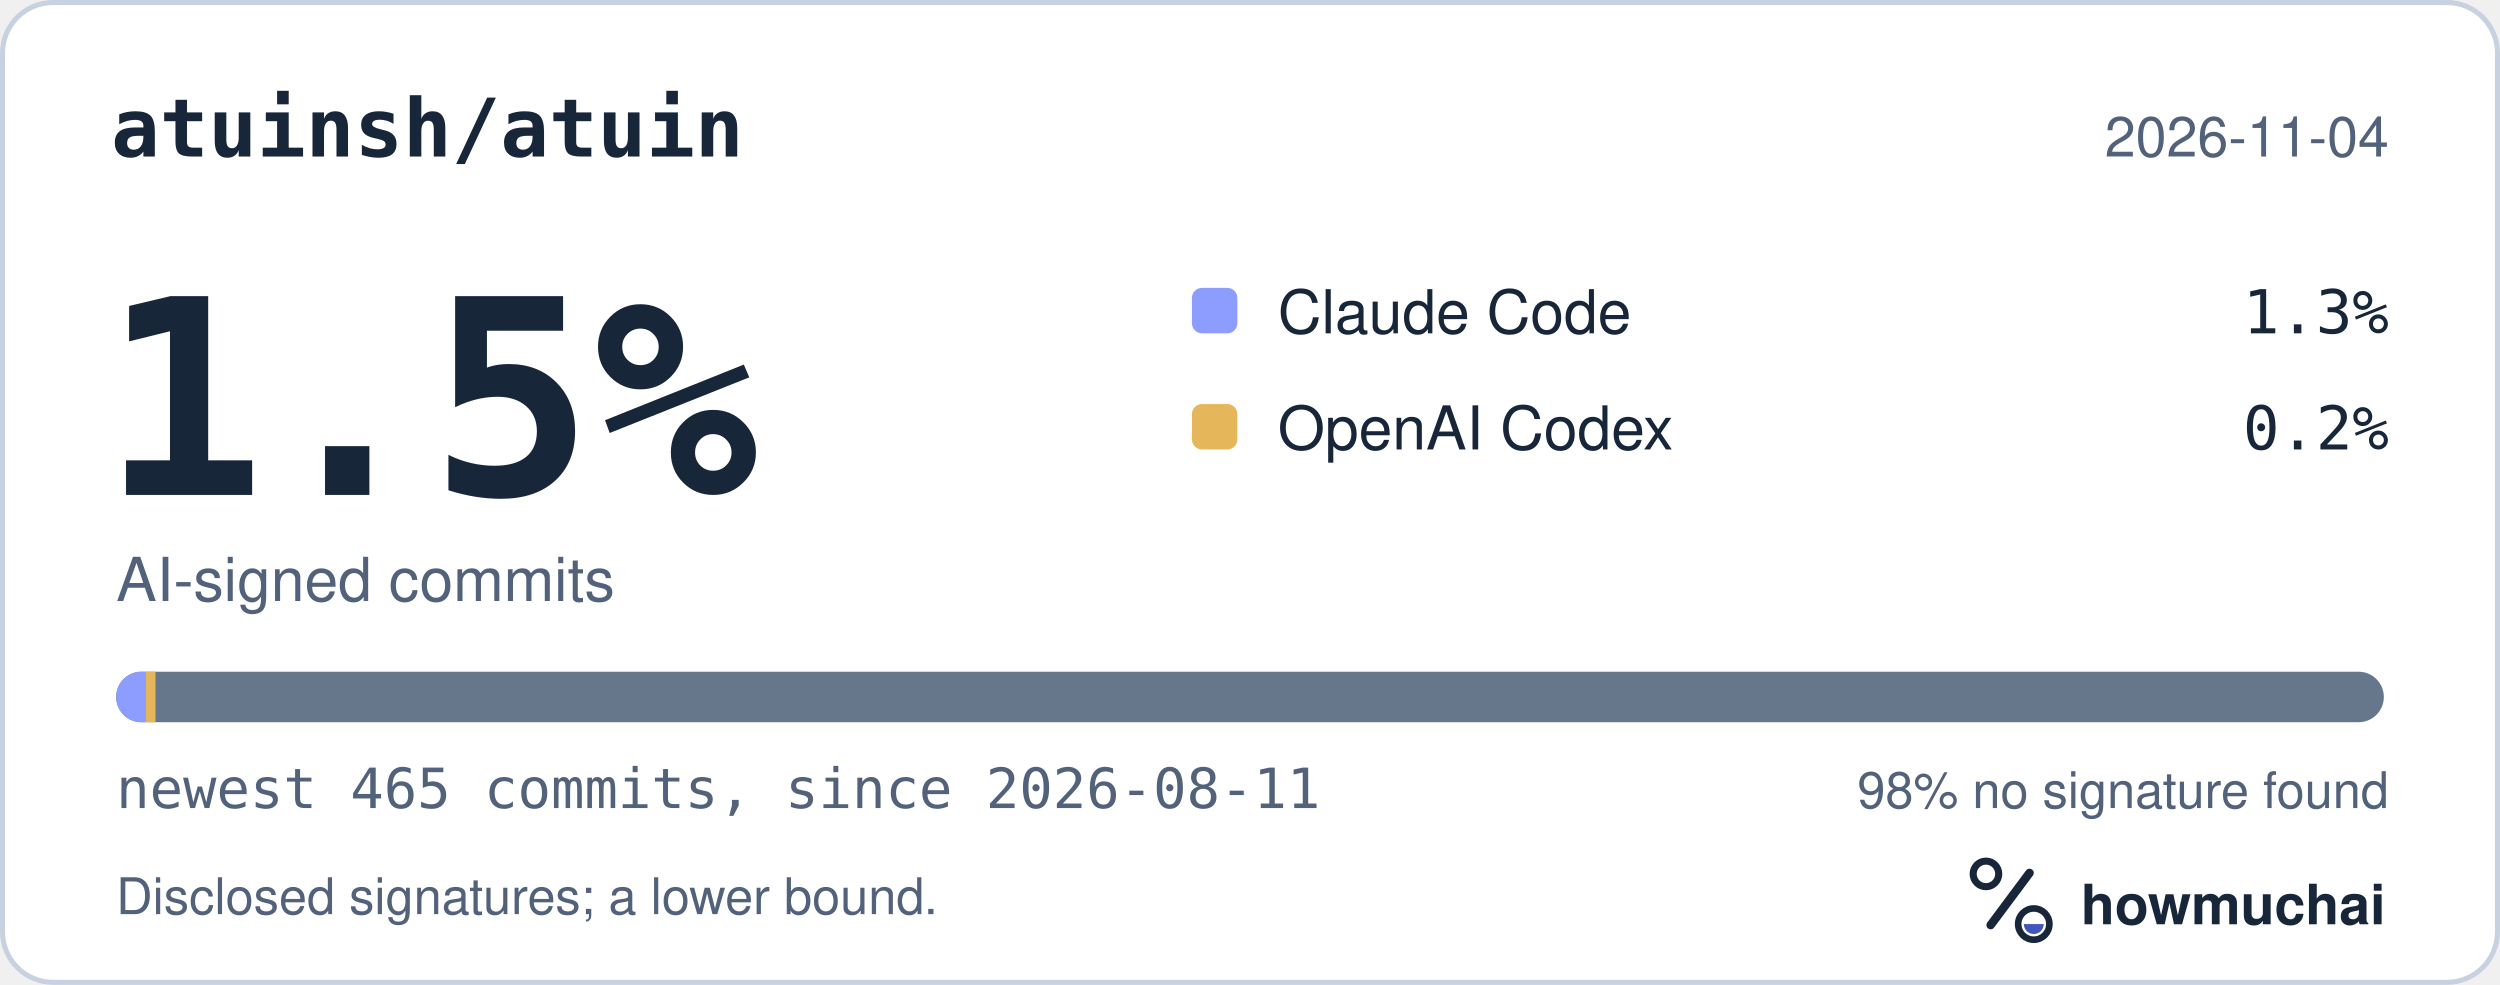
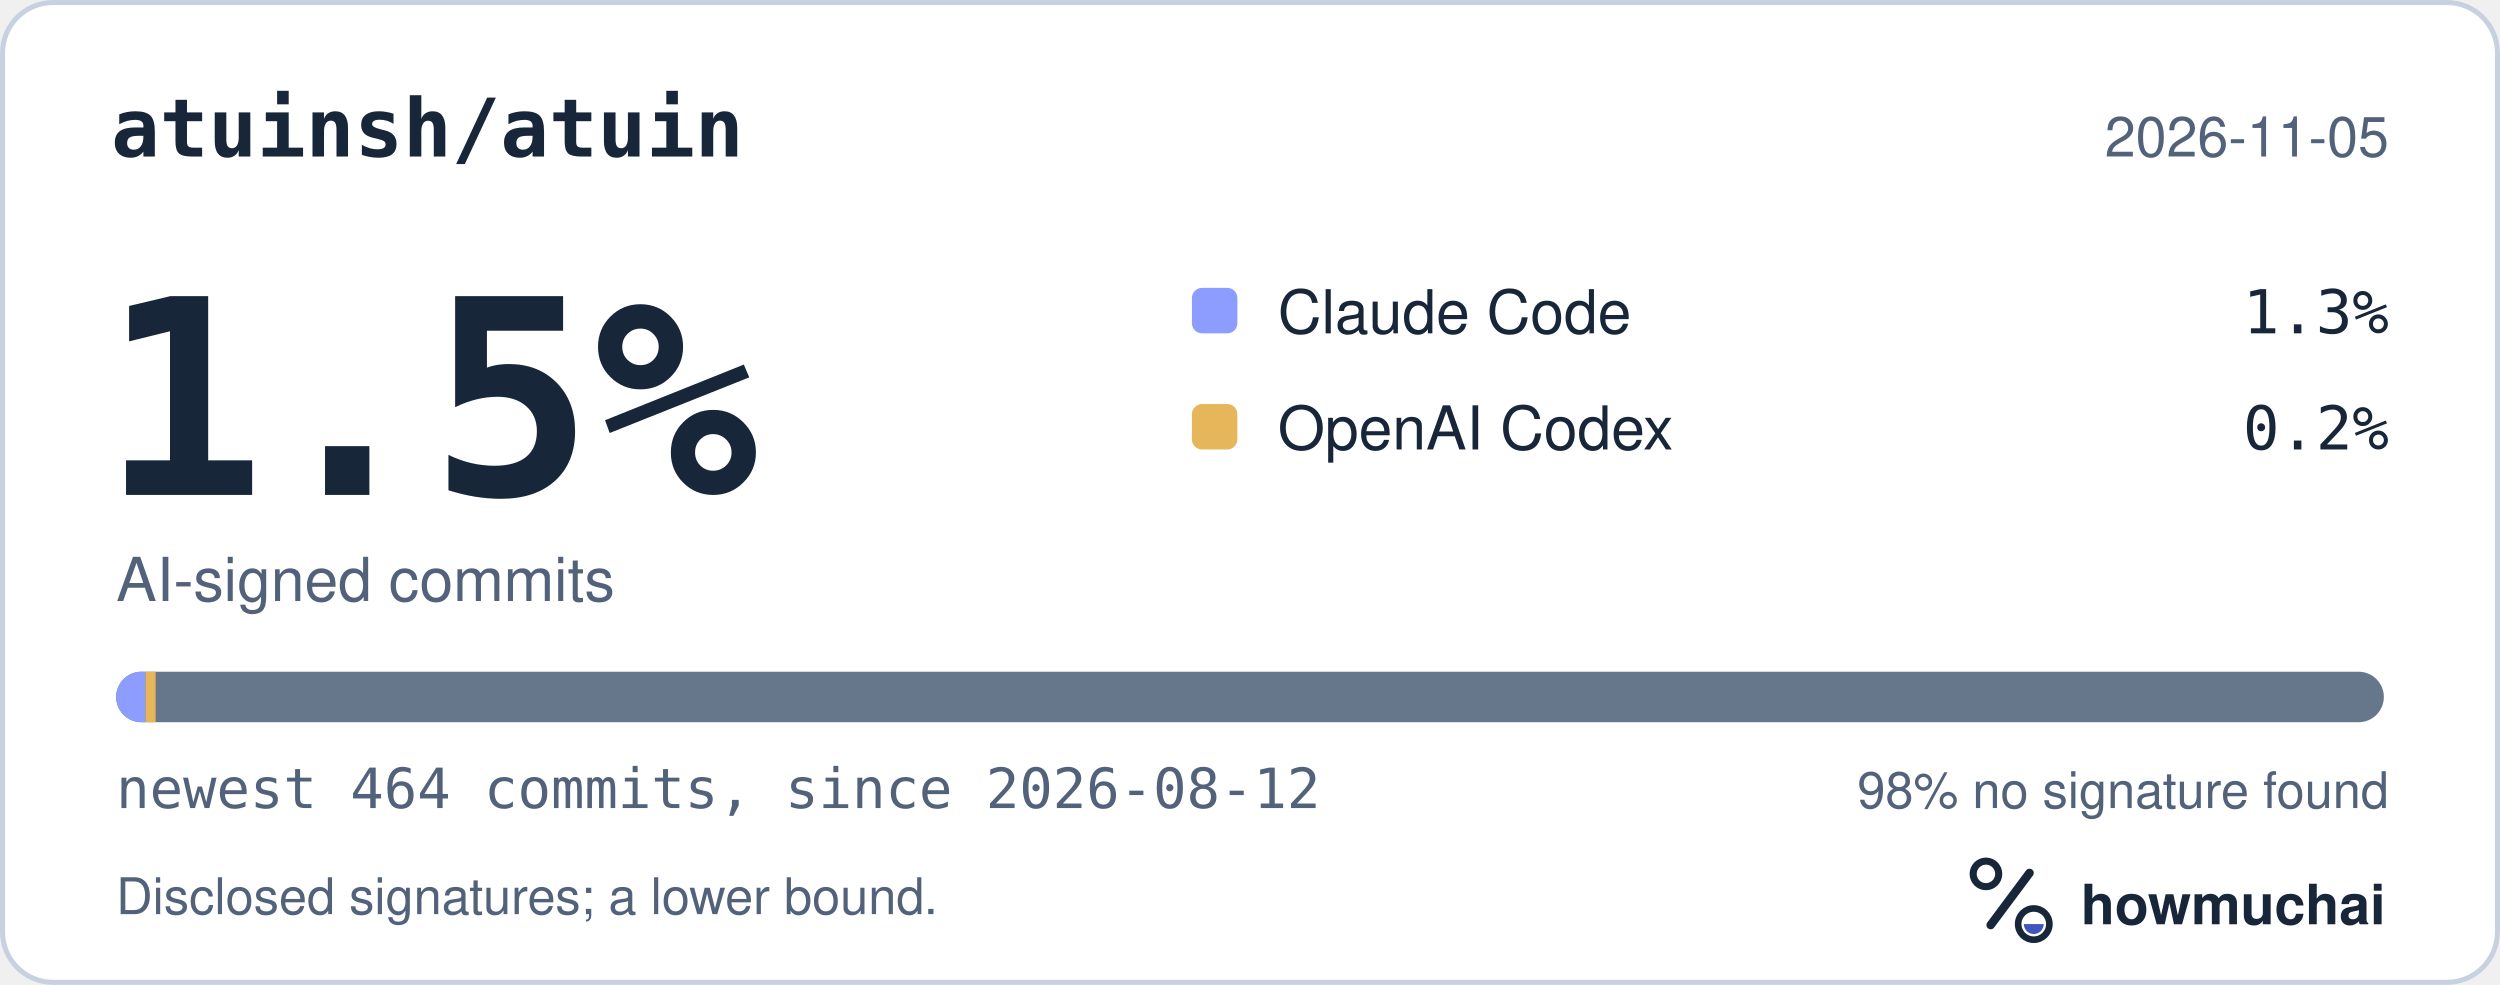
<svg xmlns="http://www.w3.org/2000/svg" width="495" height="195" viewBox="0 0 495 195" role="img" aria-labelledby="hm-t hm-d">
  <rect x="0.5" y="0.5" width="494" height="194" rx="10" fill="#FFFFFF" stroke="#C7D1DF" />
  <text x="22" y="31" fill="#18263A" font-family="ui-monospace, SF Mono, Menlo, Consolas, IBM Plex Mono, monospace" font-size="16" font-weight="600">atuinsh/atuin</text>
-   <text x="473" y="31" fill="#52627A" font-family="-apple-system, BlinkMacSystemFont, Segoe UI, Helvetica, Arial, Fira Sans, sans-serif" font-size="11" text-anchor="end">2026-11-04</text>
+   <text x="473" y="31" fill="#52627A" font-family="-apple-system, BlinkMacSystemFont, Segoe UI, Helvetica, Arial, Fira Sans, sans-serif" font-size="11" text-anchor="end">2026-11-05</text>
  <text x="20" y="98" fill="#18263A" font-family="ui-monospace, SF Mono, Menlo, Consolas, IBM Plex Mono, monospace" font-size="54" font-weight="700">1.5%</text>
  <text x="23" y="119" fill="#52627A" font-family="-apple-system, BlinkMacSystemFont, Segoe UI, Helvetica, Arial, Fira Sans, sans-serif" font-size="12">AI-signed commits</text>
  <rect x="236" y="57" width="9" height="9" rx="2" fill="#8D9DFF" />
  <text x="253" y="66" fill="#18263A" font-family="-apple-system, BlinkMacSystemFont, Segoe UI, Helvetica, Arial, Fira Sans, sans-serif" font-size="12">Claude Code</text>
  <text x="473" y="66" fill="#18263A" font-family="ui-monospace, SF Mono, Menlo, Consolas, IBM Plex Mono, monospace" font-size="12" text-anchor="end">1.3%</text>
  <rect x="236" y="80" width="9" height="9" rx="2" fill="#E6B75A" />
  <text x="253" y="89" fill="#18263A" font-family="-apple-system, BlinkMacSystemFont, Segoe UI, Helvetica, Arial, Fira Sans, sans-serif" font-size="12">OpenAI Codex</text>
  <text x="473" y="89" fill="#18263A" font-family="ui-monospace, SF Mono, Menlo, Consolas, IBM Plex Mono, monospace" font-size="12" text-anchor="end">0.2%</text>
  <defs>
    <clipPath id="hm-bar">
      <rect x="23" y="133" width="449" height="10" rx="5" />
    </clipPath>
  </defs>
  <rect x="23" y="133" width="449" height="10" rx="5" fill="#66768B" />
  <g clip-path="url(#hm-bar)">
-     <rect x="23.00" y="133" width="5.79" height="10" fill="#8D9DFF" />
-     <rect x="28.79" y="133" width="2.00" height="10" fill="#E6B75A" />
+     <rect x="23.00" y="133" width="5.81" height="10" fill="#8D9DFF" />
+     <rect x="28.81" y="133" width="2.00" height="10" fill="#E6B75A" />
  </g>
-   <text x="23" y="160" fill="#52627A" font-family="ui-monospace, SF Mono, Menlo, Consolas, IBM Plex Mono, monospace" font-size="11">newest 465 commits, since 2026-08-11</text>
+   <text x="23" y="160" fill="#52627A" font-family="ui-monospace, SF Mono, Menlo, Consolas, IBM Plex Mono, monospace" font-size="11">newest 464 commits, since 2026-08-12</text>
  <text x="473" y="160" fill="#52627A" font-family="-apple-system, BlinkMacSystemFont, Segoe UI, Helvetica, Arial, Fira Sans, sans-serif" font-size="10" text-anchor="end">98% no signature found</text>
  <text x="23" y="181" fill="#52627A" font-family="-apple-system, BlinkMacSystemFont, Segoe UI, Helvetica, Arial, Fira Sans, sans-serif" font-size="10">Disclosed signatures; a lower bound.</text>
  <g transform="translate(386 166) scale(0.046875)">
    <circle cx="154" cy="150" r="54" fill="none" stroke="#18263A" stroke-width="30" />
    <path d="M174 366 338 146" fill="none" stroke="#18263A" stroke-width="36" stroke-linecap="round" />
    <circle cx="356" cy="362" r="66" fill="none" stroke="#18263A" stroke-width="28" />
    <path d="M314 362a42 42 0 0 0 84 0Z" fill="#4056BC" />
  </g>
  <text x="412" y="183" fill="#18263A" font-family="-apple-system, BlinkMacSystemFont, Segoe UI, Helvetica, Arial, Fira Sans, sans-serif" font-size="11" font-weight="650">howmuchai</text>
</svg>
